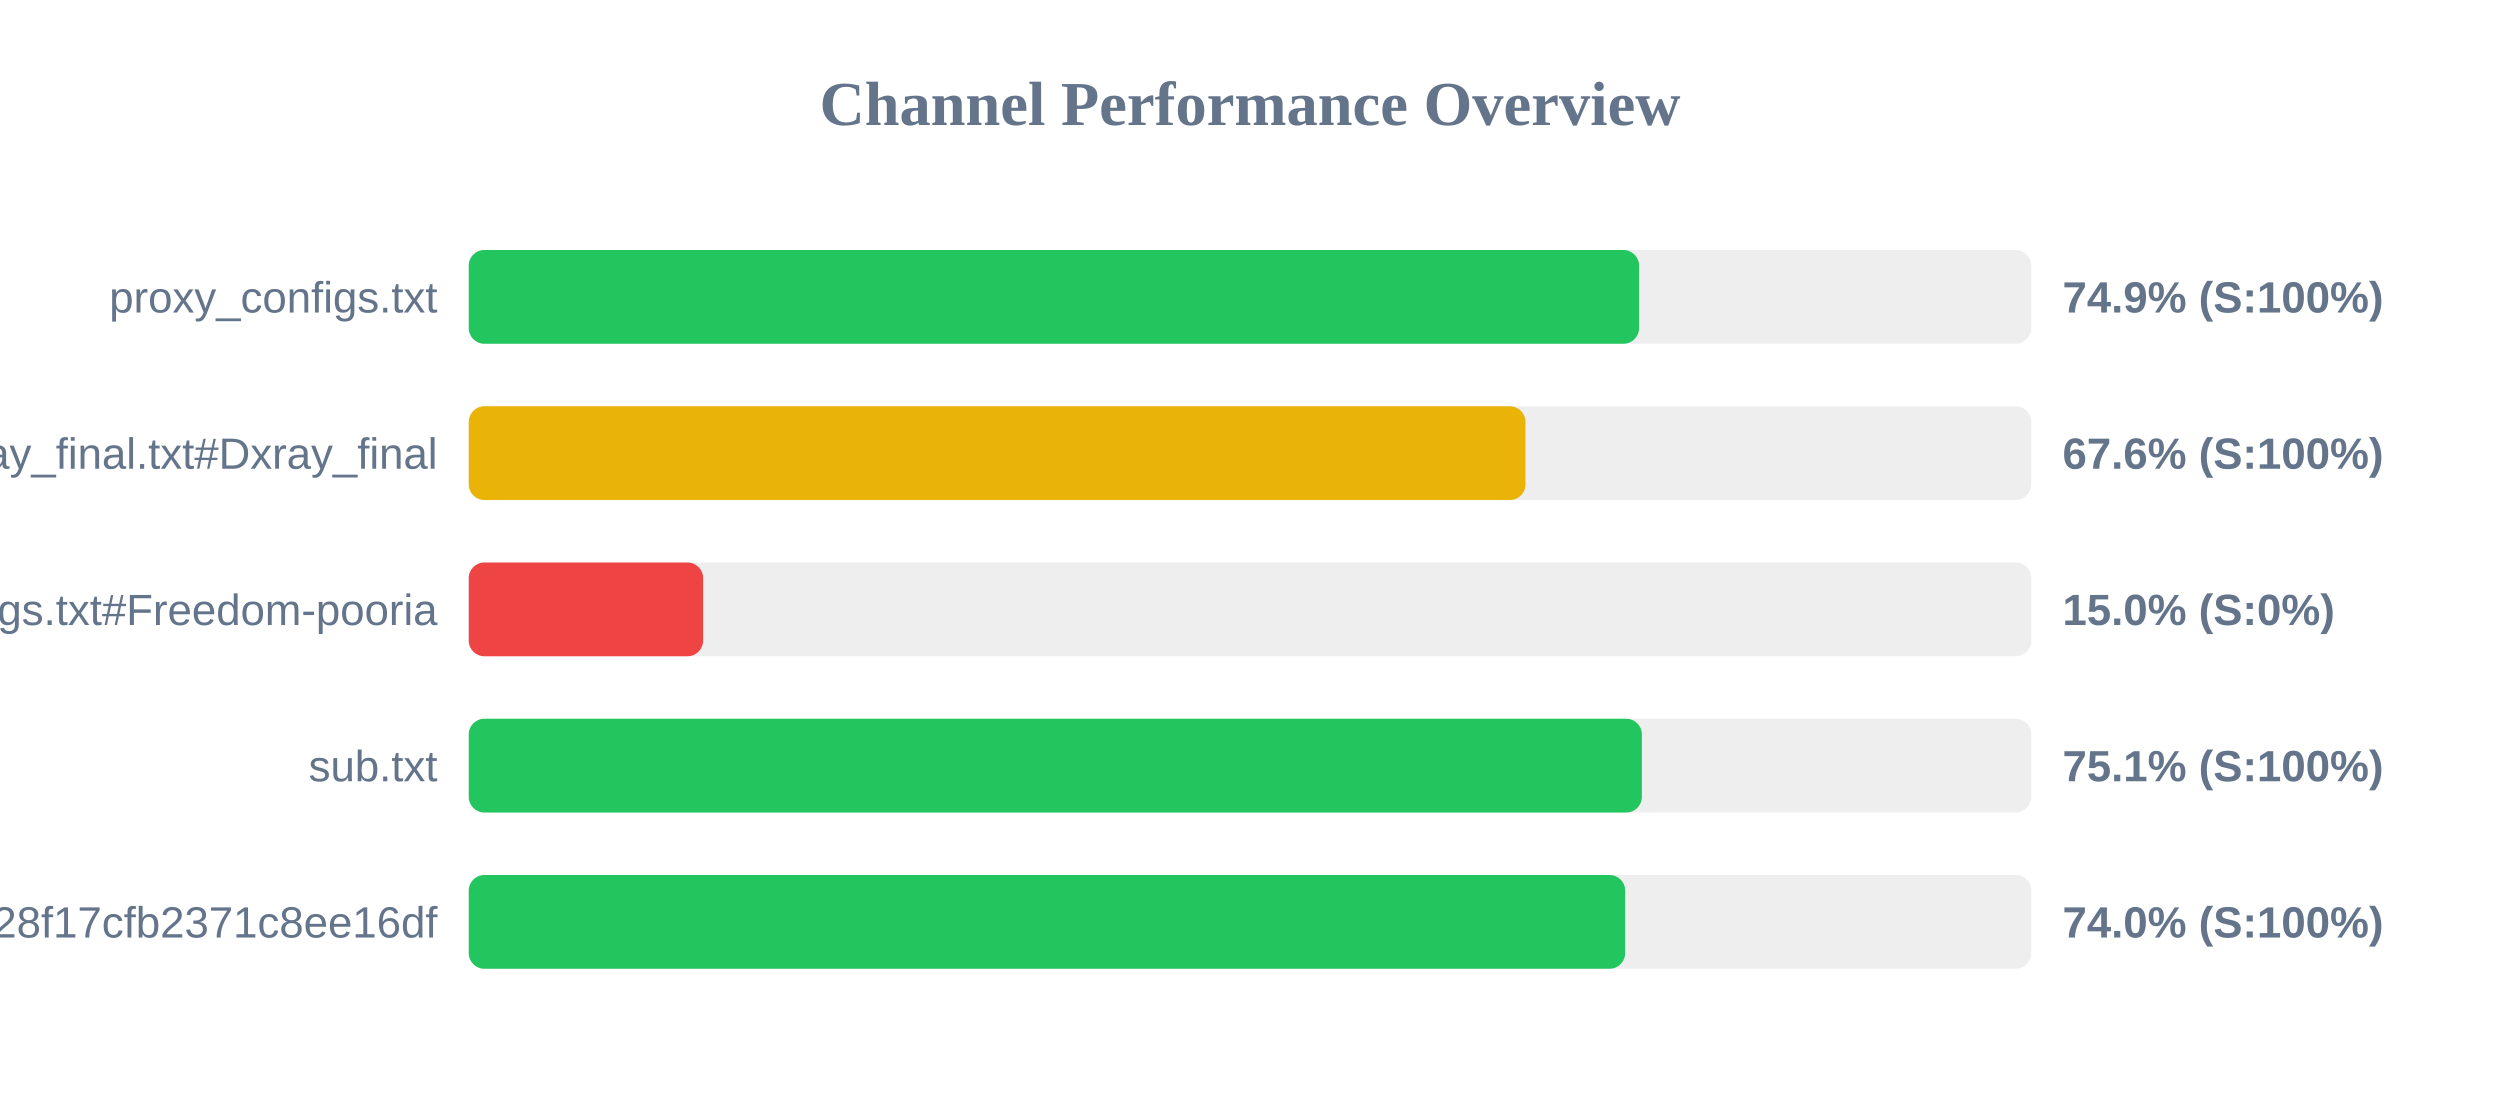
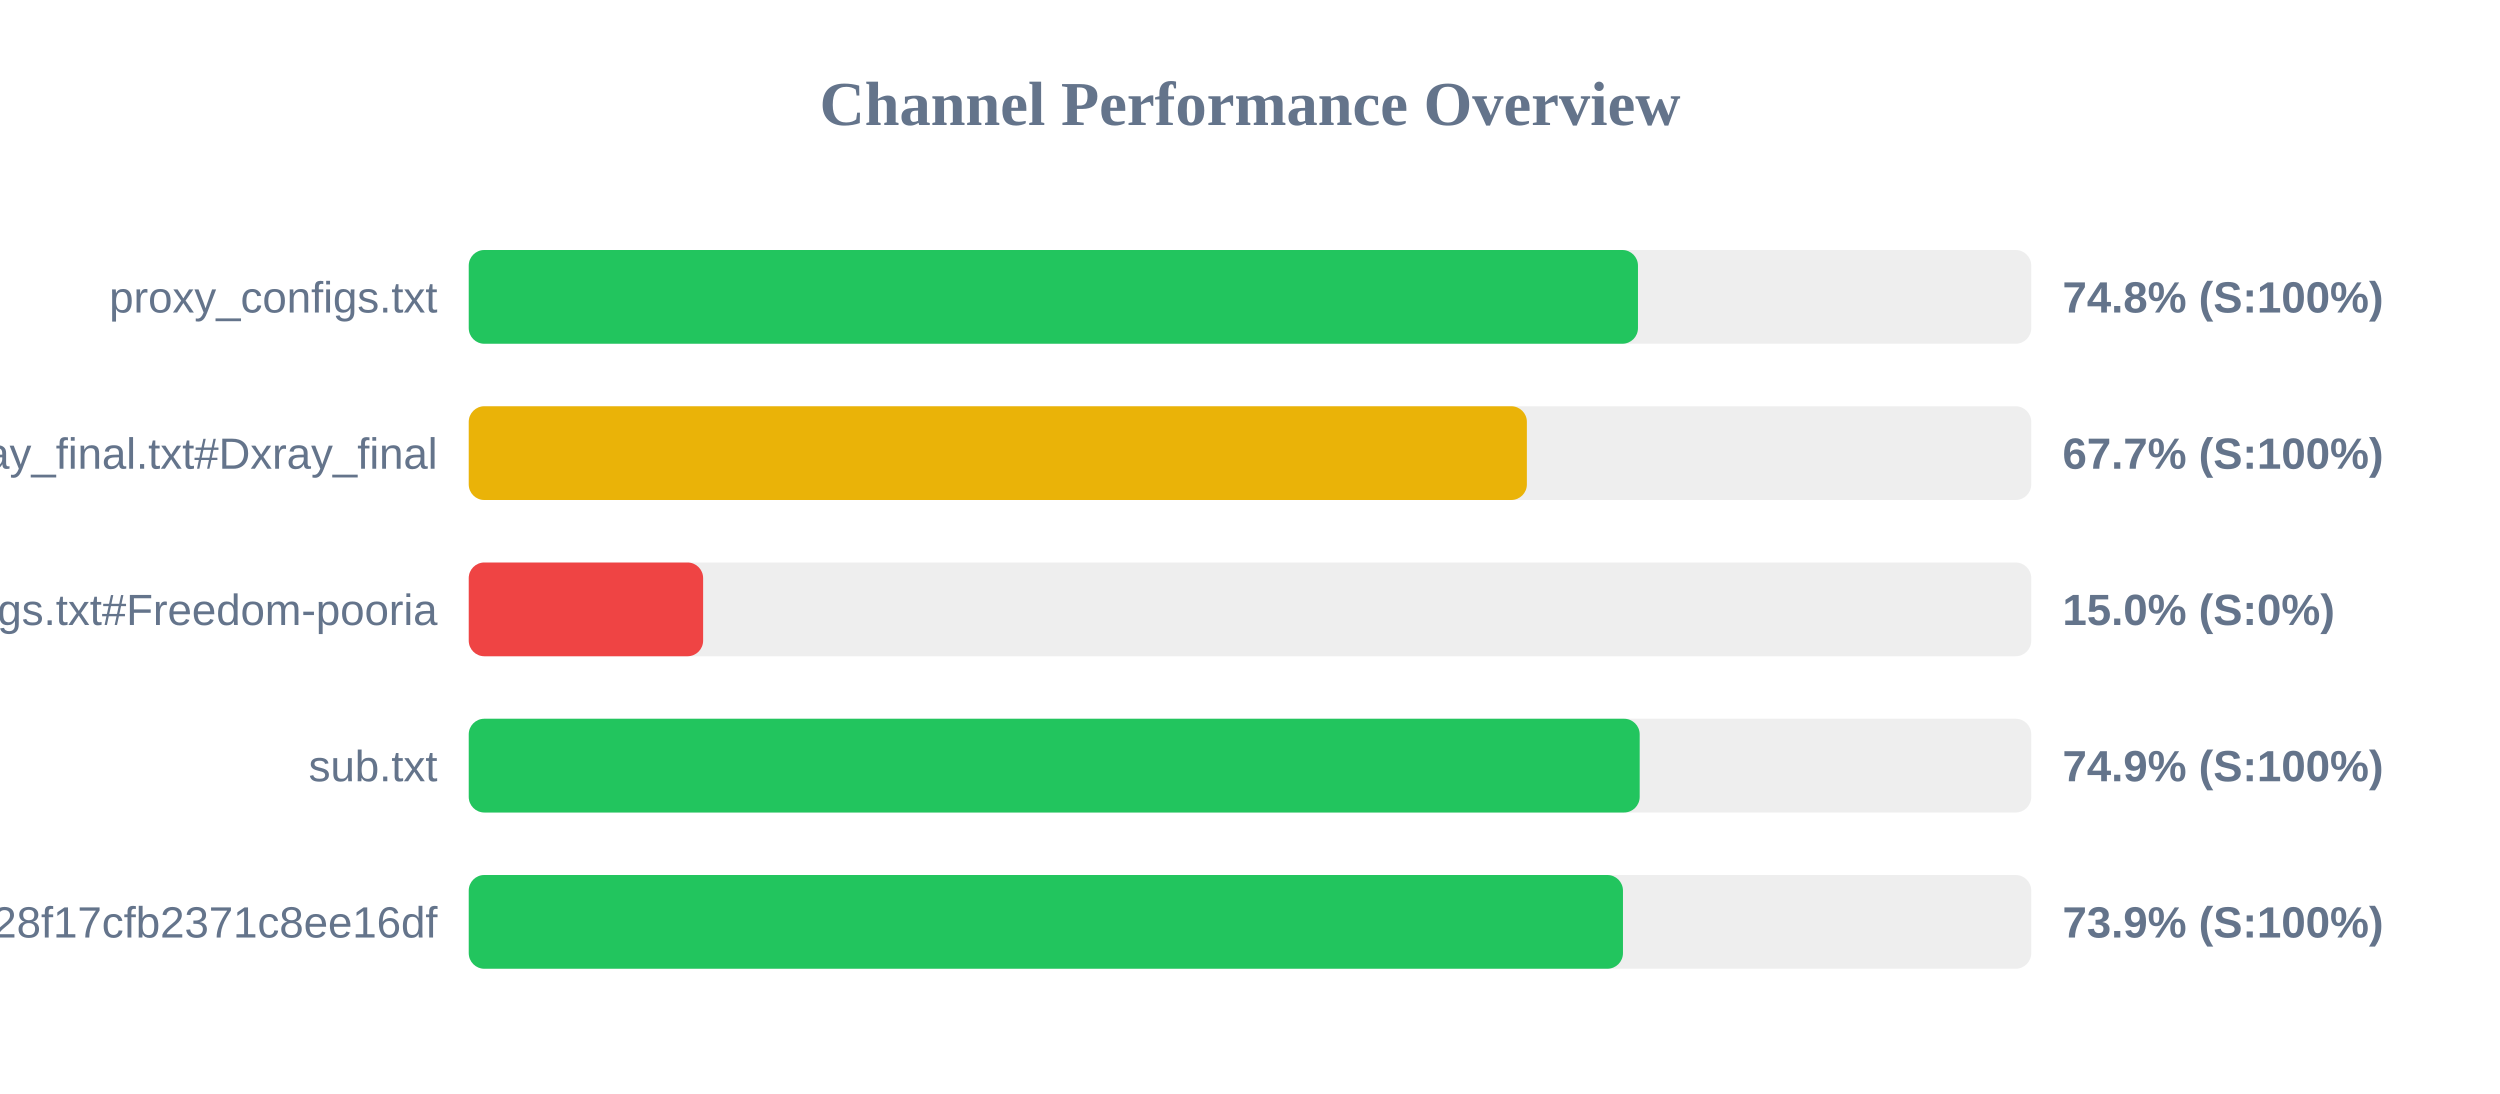
<svg xmlns="http://www.w3.org/2000/svg" width="800" height="350" version="1.1">
  <style>
        .row { font: 14px Arial; fill: #64748b; }
        .score { font: bold 14px Arial; fill: #64748b; }
    </style>
  <text x="400" y="40" text-anchor="middle" font-size="20px" font-weight="bold" fill="#64748b">Channel Performance Overview</text>
  <rect x="150" y="80" width="500" height="30" fill="#eee" rx="5" />
-   <rect x="150" y="80" width="374.5" height="30" fill="#22c55e" rx="5" />
+   <rect x="150" y="80" width="374.15" height="30" fill="#22c55e" rx="5" />
  <text x="140" y="100" text-anchor="end" class="row">proxy_configs.txt</text>
-   <text x="660" y="100" text-anchor="start" class="score">74.9% (S:100%)</text>
+   <text x="660" y="100" text-anchor="start" class="score">74.8% (S:100%)</text>
  <rect x="150" y="130" width="500" height="30" fill="#eee" rx="5" />
-   <rect x="150" y="130" width="338.15" height="30" fill="#eab308" rx="5" />
+   <rect x="150" y="130" width="338.6" height="30" fill="#eab308" rx="5" />
  <text x="140" y="150" text-anchor="end" class="row">xray_final.txt#Dxray_final</text>
-   <text x="660" y="150" text-anchor="start" class="score">67.6% (S:100%)</text>
+   <text x="660" y="150" text-anchor="start" class="score">67.7% (S:100%)</text>
  <rect x="150" y="180" width="500" height="30" fill="#eee" rx="5" />
  <rect x="150" y="180" width="75.0" height="30" fill="#ef4444" rx="5" />
  <text x="140" y="200" text-anchor="end" class="row">v2ray_configs.txt#Freedom-pooria</text>
  <text x="660" y="200" text-anchor="start" class="score">15.0% (S:0%)</text>
  <rect x="150" y="230" width="500" height="30" fill="#eee" rx="5" />
-   <rect x="150" y="230" width="375.4" height="30" fill="#22c55e" rx="5" />
+   <rect x="150" y="230" width="374.7" height="30" fill="#22c55e" rx="5" />
  <text x="140" y="250" text-anchor="end" class="row">sub.txt</text>
-   <text x="660" y="250" text-anchor="start" class="score">75.1% (S:100%)</text>
+   <text x="660" y="250" text-anchor="start" class="score">74.9% (S:100%)</text>
  <rect x="150" y="280" width="500" height="30" fill="#eee" rx="5" />
-   <rect x="150" y="280" width="370.05" height="30" fill="#22c55e" rx="5" />
+   <rect x="150" y="280" width="369.35" height="30" fill="#22c55e" rx="5" />
  <text x="140" y="300" text-anchor="end" class="row">?token=fedfed7b41b828f17cfb2371c8ee16df</text>
-   <text x="660" y="300" text-anchor="start" class="score">74.0% (S:100%)</text>
+   <text x="660" y="300" text-anchor="start" class="score">73.9% (S:100%)</text>
</svg>
